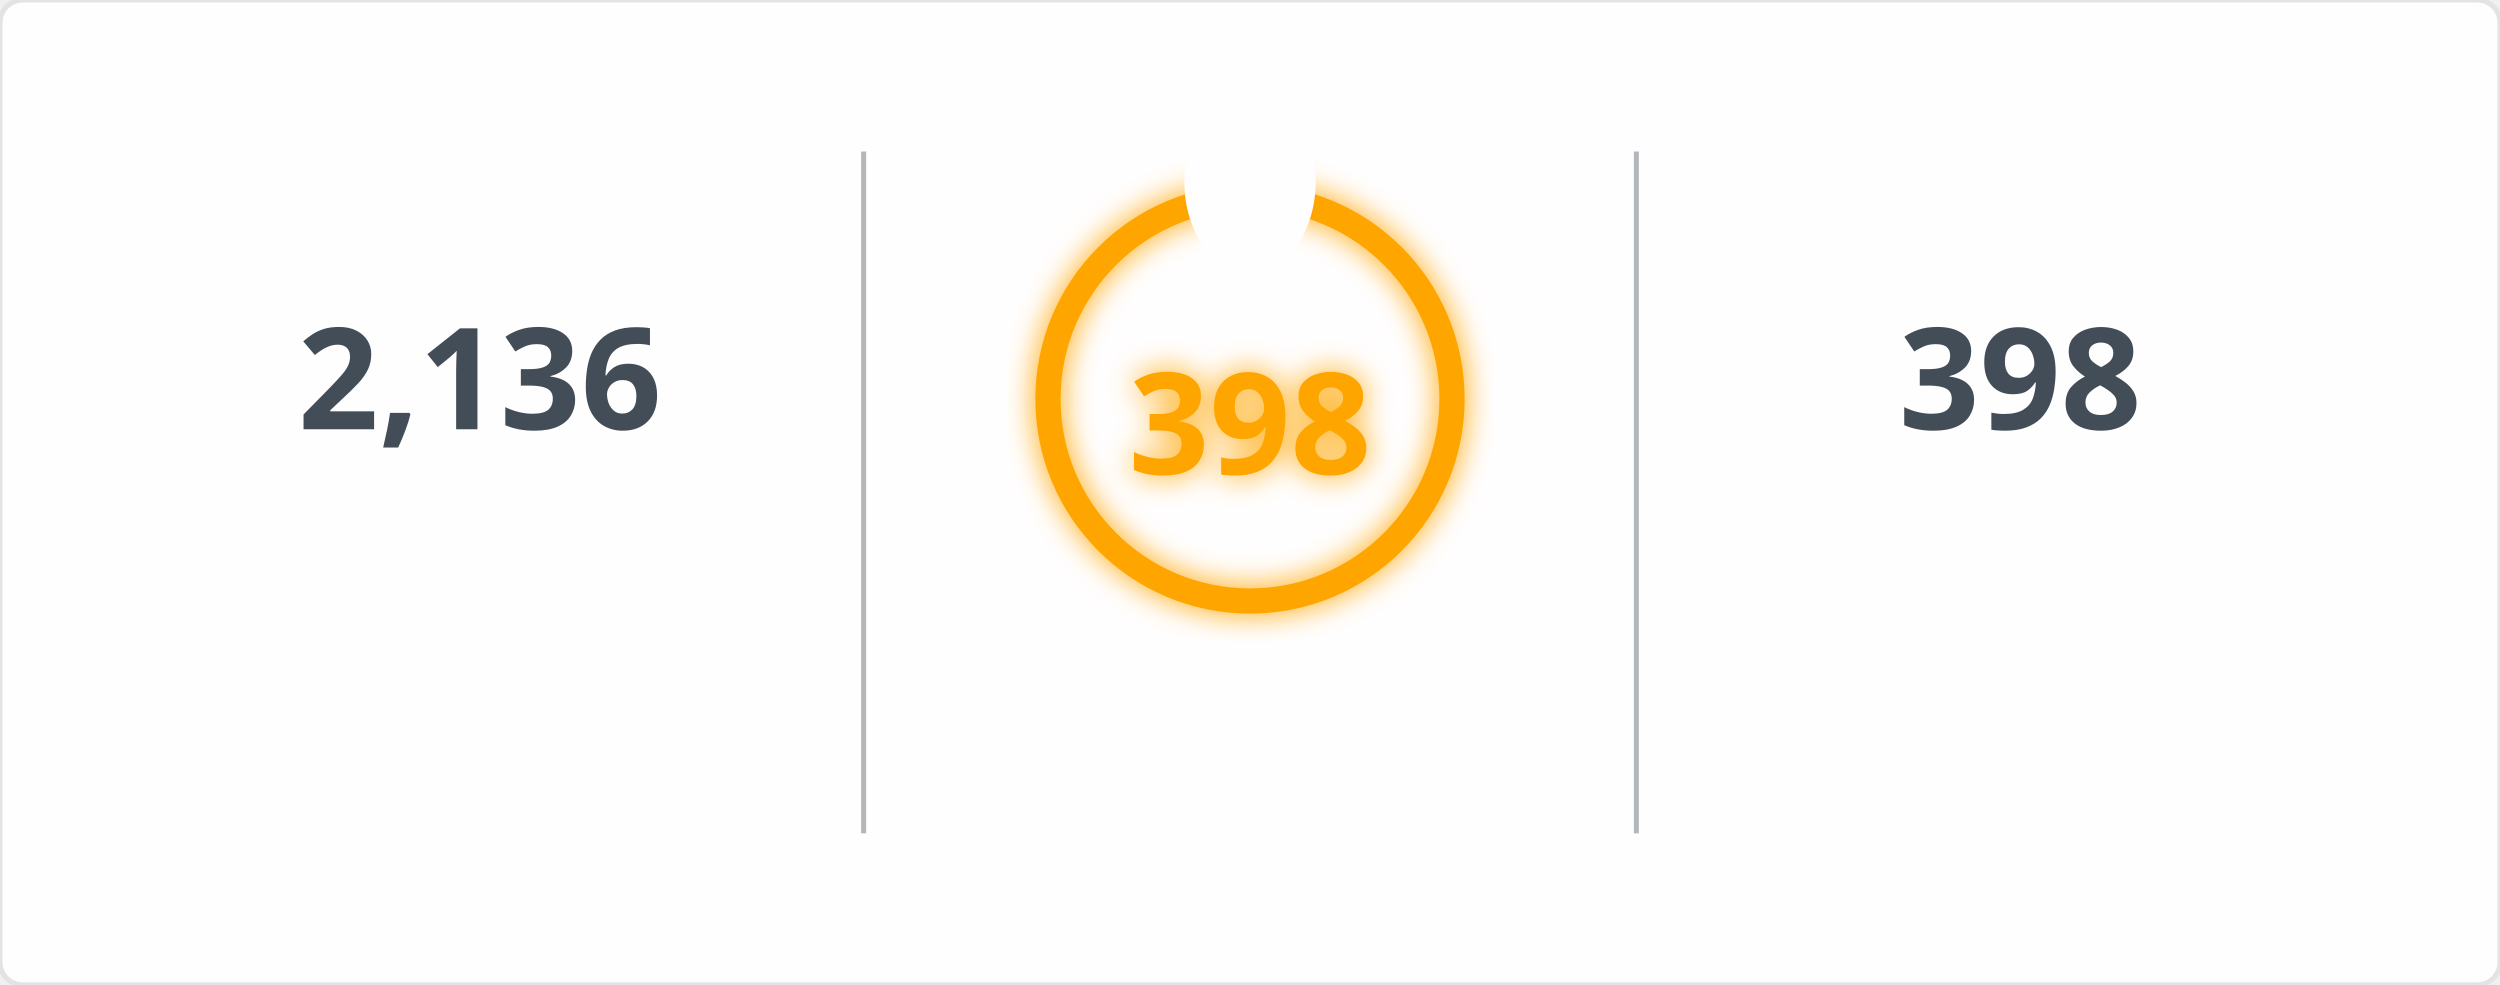
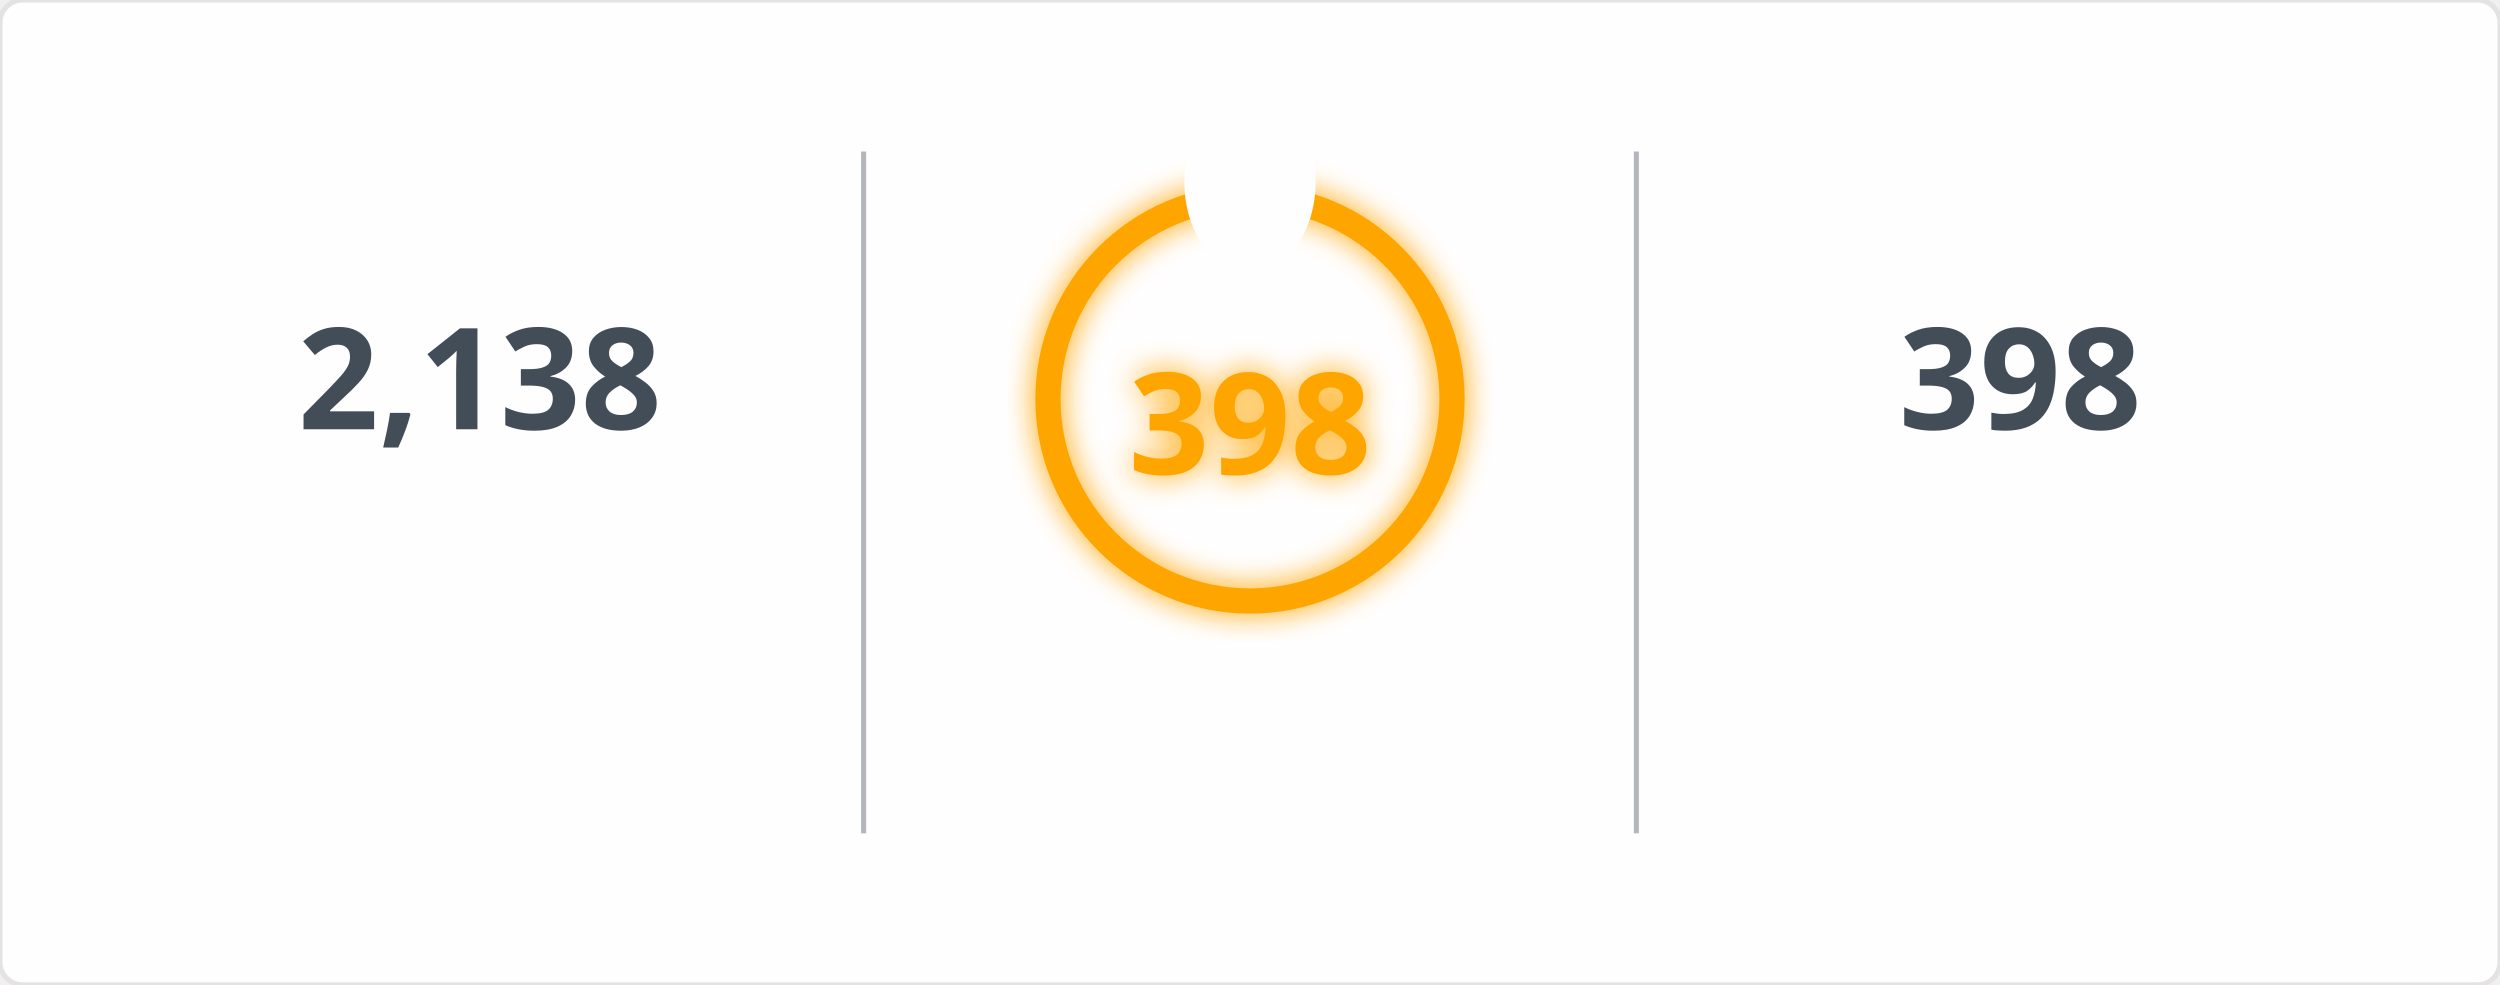
<svg xmlns="http://www.w3.org/2000/svg" width="495" height="195" viewBox="0 0 495 195">
  <defs>
    <filter id="glow" x="-50%" y="-50%" width="200%" height="200%">
      <feGaussianBlur in="SourceGraphic" stdDeviation="3" result="blur" />
      <feMerge>
        <feMergeNode in="blur" />
        <feMergeNode in="SourceGraphic" />
      </feMerge>
    </filter>
    <mask id="mask_out_ring_behind_fire">
      <rect width="495" height="195" fill="white" />
      <ellipse cx="247.5" cy="36" rx="13" ry="18" fill="black" />
    </mask>
  </defs>
  <style>
        @keyframes fadein {
          0% { opacity: 0; }
          100% { opacity: 1; }
        }
        @keyframes glowPulse {
          0% { opacity: 0.6; }
          50% { opacity: 1; }
          100% { opacity: 0.6; }
        }
        @keyframes currstreak {
          0% { font-size: 3px; opacity: 0.2; }
          80% { font-size: 34px; opacity: 1; }
          100% { font-size: 28px; opacity: 1; }
        }
        .header-fire { font: 600 20px 'Segoe UI', Ubuntu, Sans-Serif; fill: orange; filter: url(#glow); animation: glowPulse 2s infinite; }
        .header-text { font: 600 20px 'Segoe UI', Ubuntu, Sans-Serif; fill: black; }
        .stat { font: 700 28px 'Segoe UI', Ubuntu, Sans-Serif; fill: #434d58; text-anchor: middle; animation: fadein 0.6s forwards; }
        .label { font: 400 14px 'Segoe UI', Ubuntu, Sans-Serif; fill: #434d58; text-anchor: middle; opacity: 0; animation: fadein 0.8s forwards; }
        .range { font: 400 12px 'Segoe UI', Ubuntu, Sans-Serif; fill: #434d58; text-anchor: middle; opacity: 0; animation: fadein 1s forwards; }
        .circle-label { font: 700 28px 'Segoe UI', Ubuntu, Sans-Serif; fill: orange; text-anchor: middle; dominant-baseline: middle; filter: url(#glow); animation: currstreak 0.6s forwards; }
        .ring { stroke: orange; filter: url(#glow); animation: glowPulse 2s infinite; }
        .divider { stroke: #434d58; stroke-opacity: 0.4; stroke-width: 1; }
      </style>
  <rect width="100%" height="100%" fill="#fffefe" stroke="#e4e2e2" rx="4.5" />
  <line x1="171" y1="30" x2="171" y2="165" class="divider" />
  <line x1="324" y1="30" x2="324" y2="165" class="divider" />
-   <text x="95" y="85" class="stat">2,136</text>
+   <text x="95" y="85" class="stat">2,138</text>
  <text x="95" y="115" class="label">Total Contributions</text>
  <text x="95" y="145" class="range">Jul 10, 2023 - Present</text>
  <g mask="url(#mask_out_ring_behind_fire)">
    <circle cx="247.5" cy="79" r="40" stroke-width="5" class="ring" fill="none" />
  </g>
  <g transform="translate(247.5, 23.5)" style="opacity: 0; animation: fadein 0.5s linear forwards 0.6s">
    <path d="M -12 -0.5 L 15 -0.5 L 15 23.5 L -12 23.5 Z" fill="none" />
    <path d="M 1.5 0.67 C 1.5 0.67 2.24 3.32 2.24 5.47 C 2.24 7.53 0.89 9.2 -1.17 9.2 C -3.23 9.2 -4.79 7.53 -4.79 5.47 L -4.76 5.11 C -6.78 7.51 -8 10.62 -8 13.99 C -8 18.41 -4.42 22 0 22 C 4.42 22 8 18.41 8 13.99 C 8 8.6 5.41 3.79 1.5 0.67 Z M -0.29 19 C -2.07 19 -3.51 17.6 -3.51 15.86 C -3.51 14.24 -2.46 13.1 -0.7 12.74 C 1.07 12.38 2.9 11.53 3.92 10.16 C 4.31 11.45 4.51 12.81 4.51 14.2 C 4.51 16.85 2.36 19 -0.29 19 Z" fill="orange" filter="url(#glow)" />
  </g>
  <text x="247.5" y="84" class="circle-label">398</text>
  <text x="247.5" y="144" class="label" style="fill: orange">Current Streak</text>
  <text x="247.5" y="168" class="range">Jun 24, 2025 - Jul 26</text>
  <text x="400" y="85" class="stat">398</text>
  <text x="400" y="115" class="label">Longest Streak</text>
  <text x="400" y="145" class="range">Jun 24, 2025 - Jul 26</text>
</svg>
